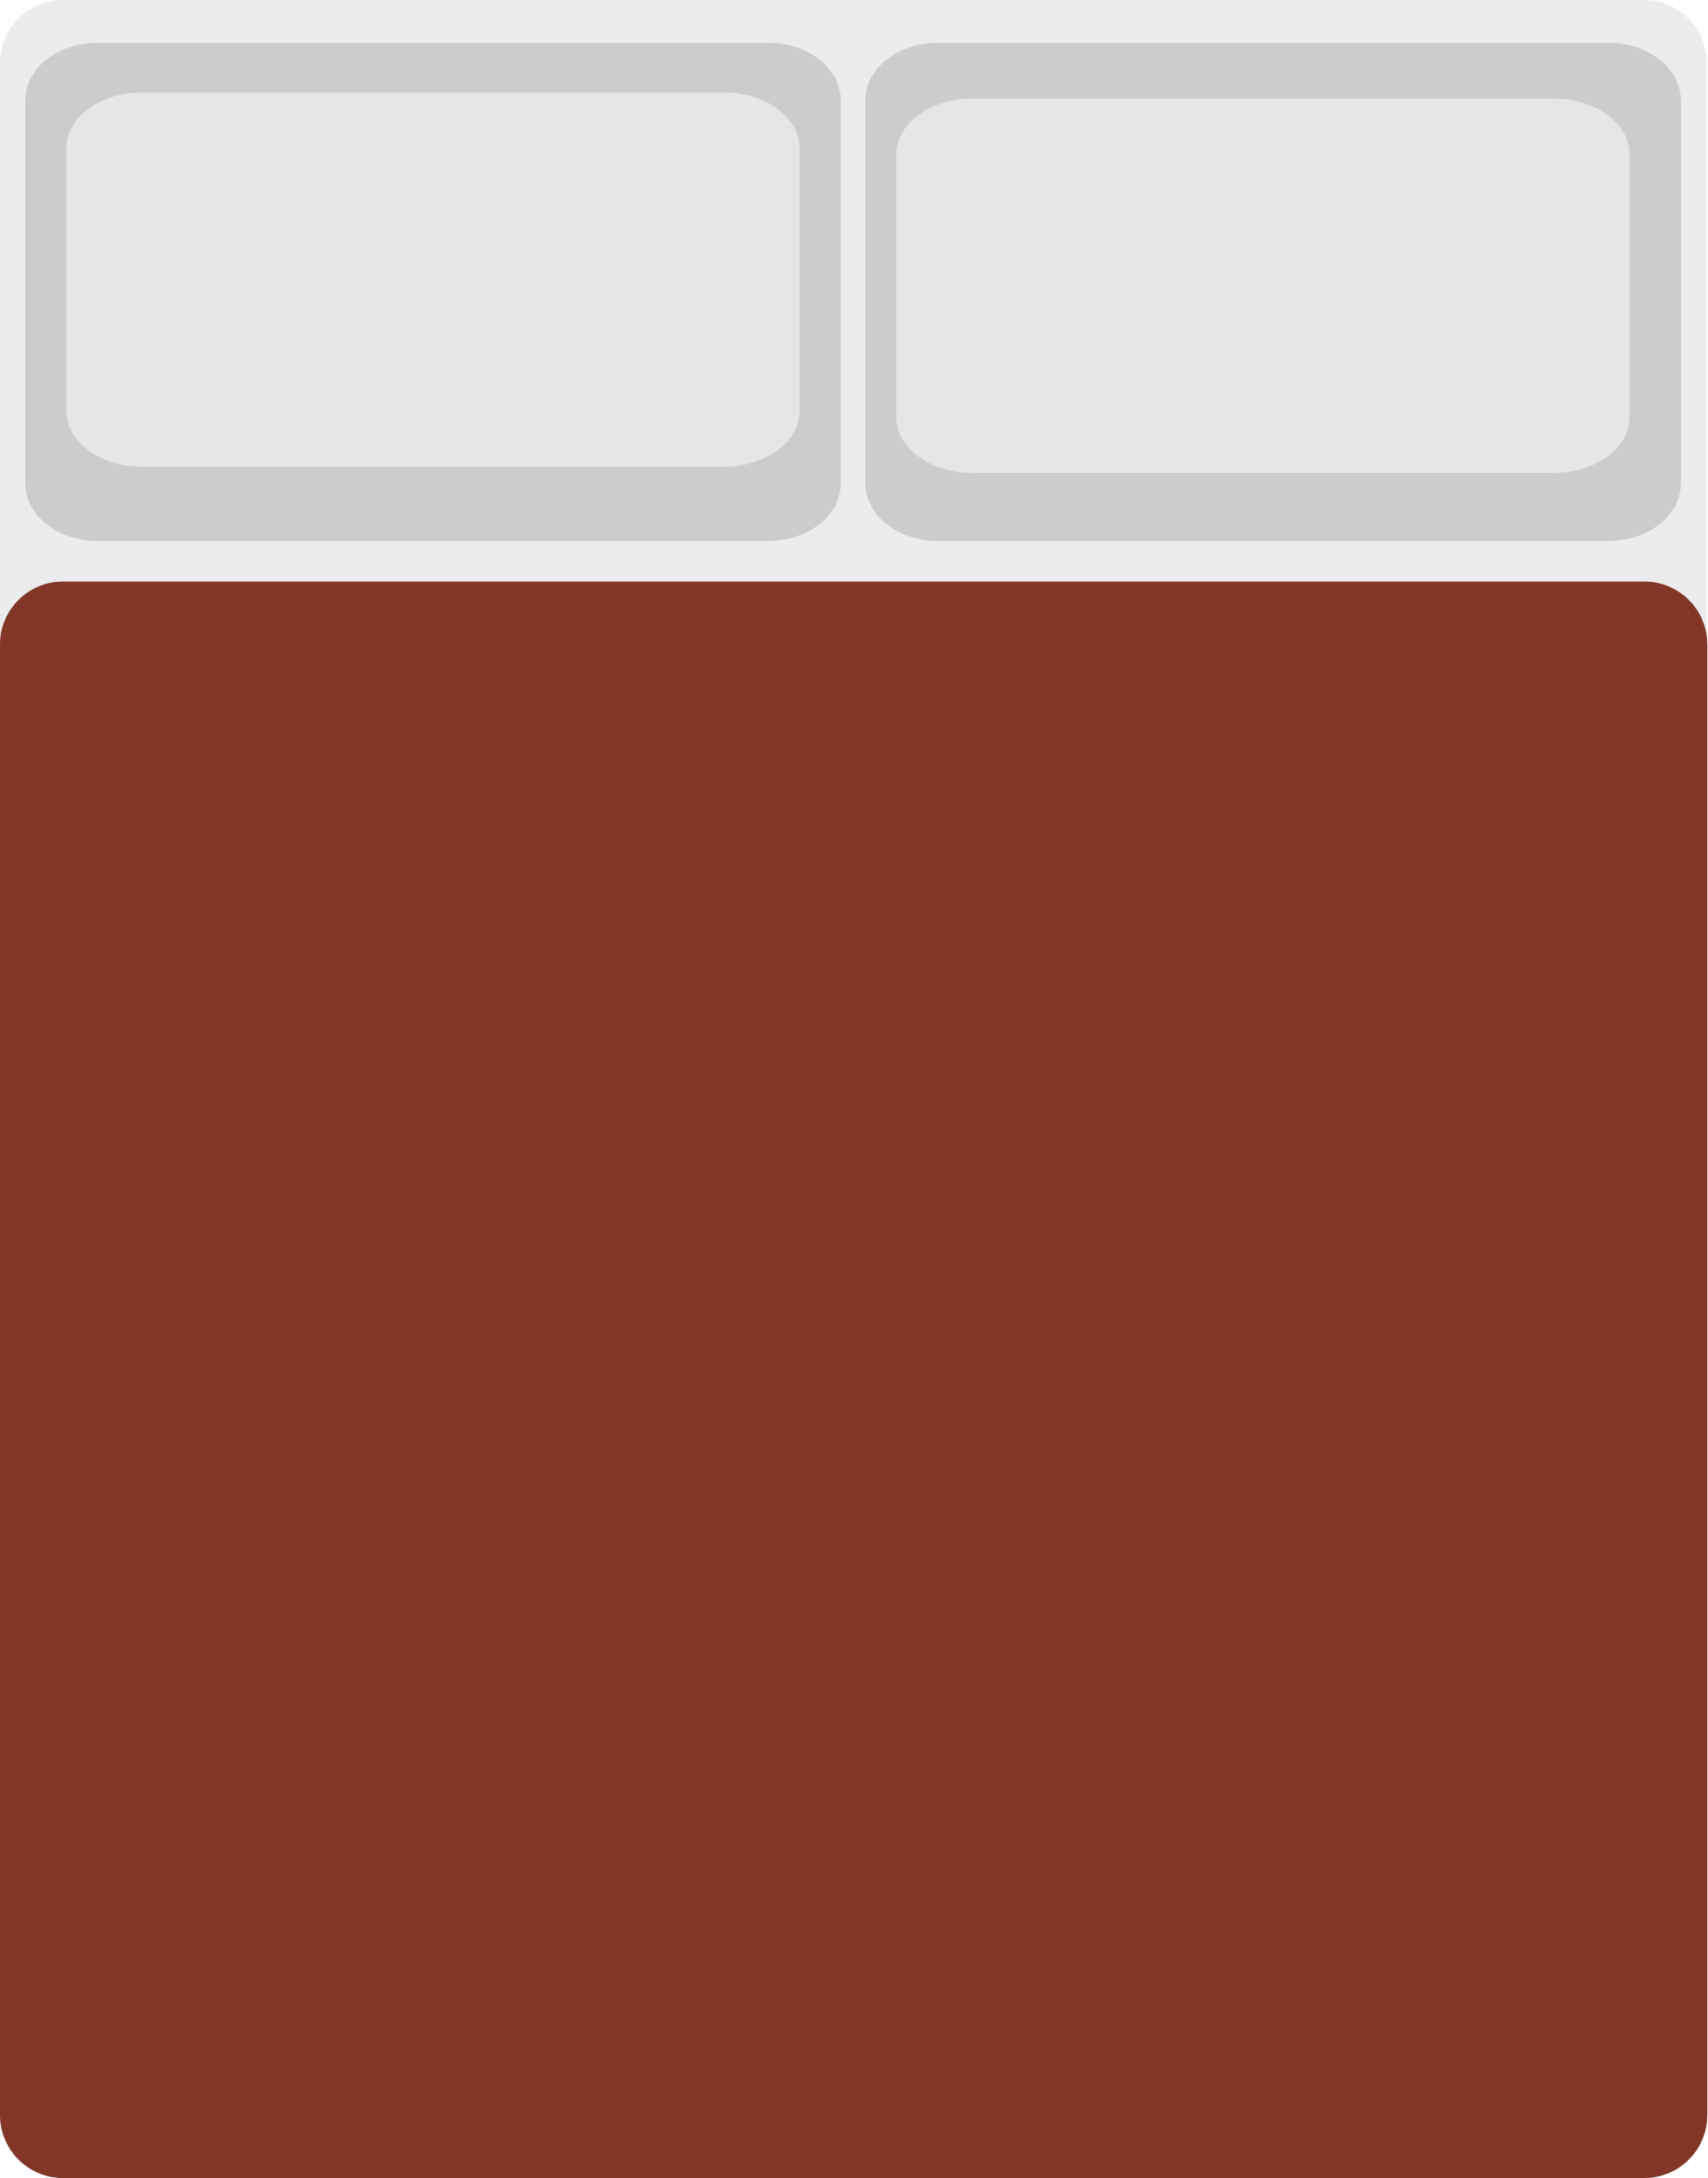
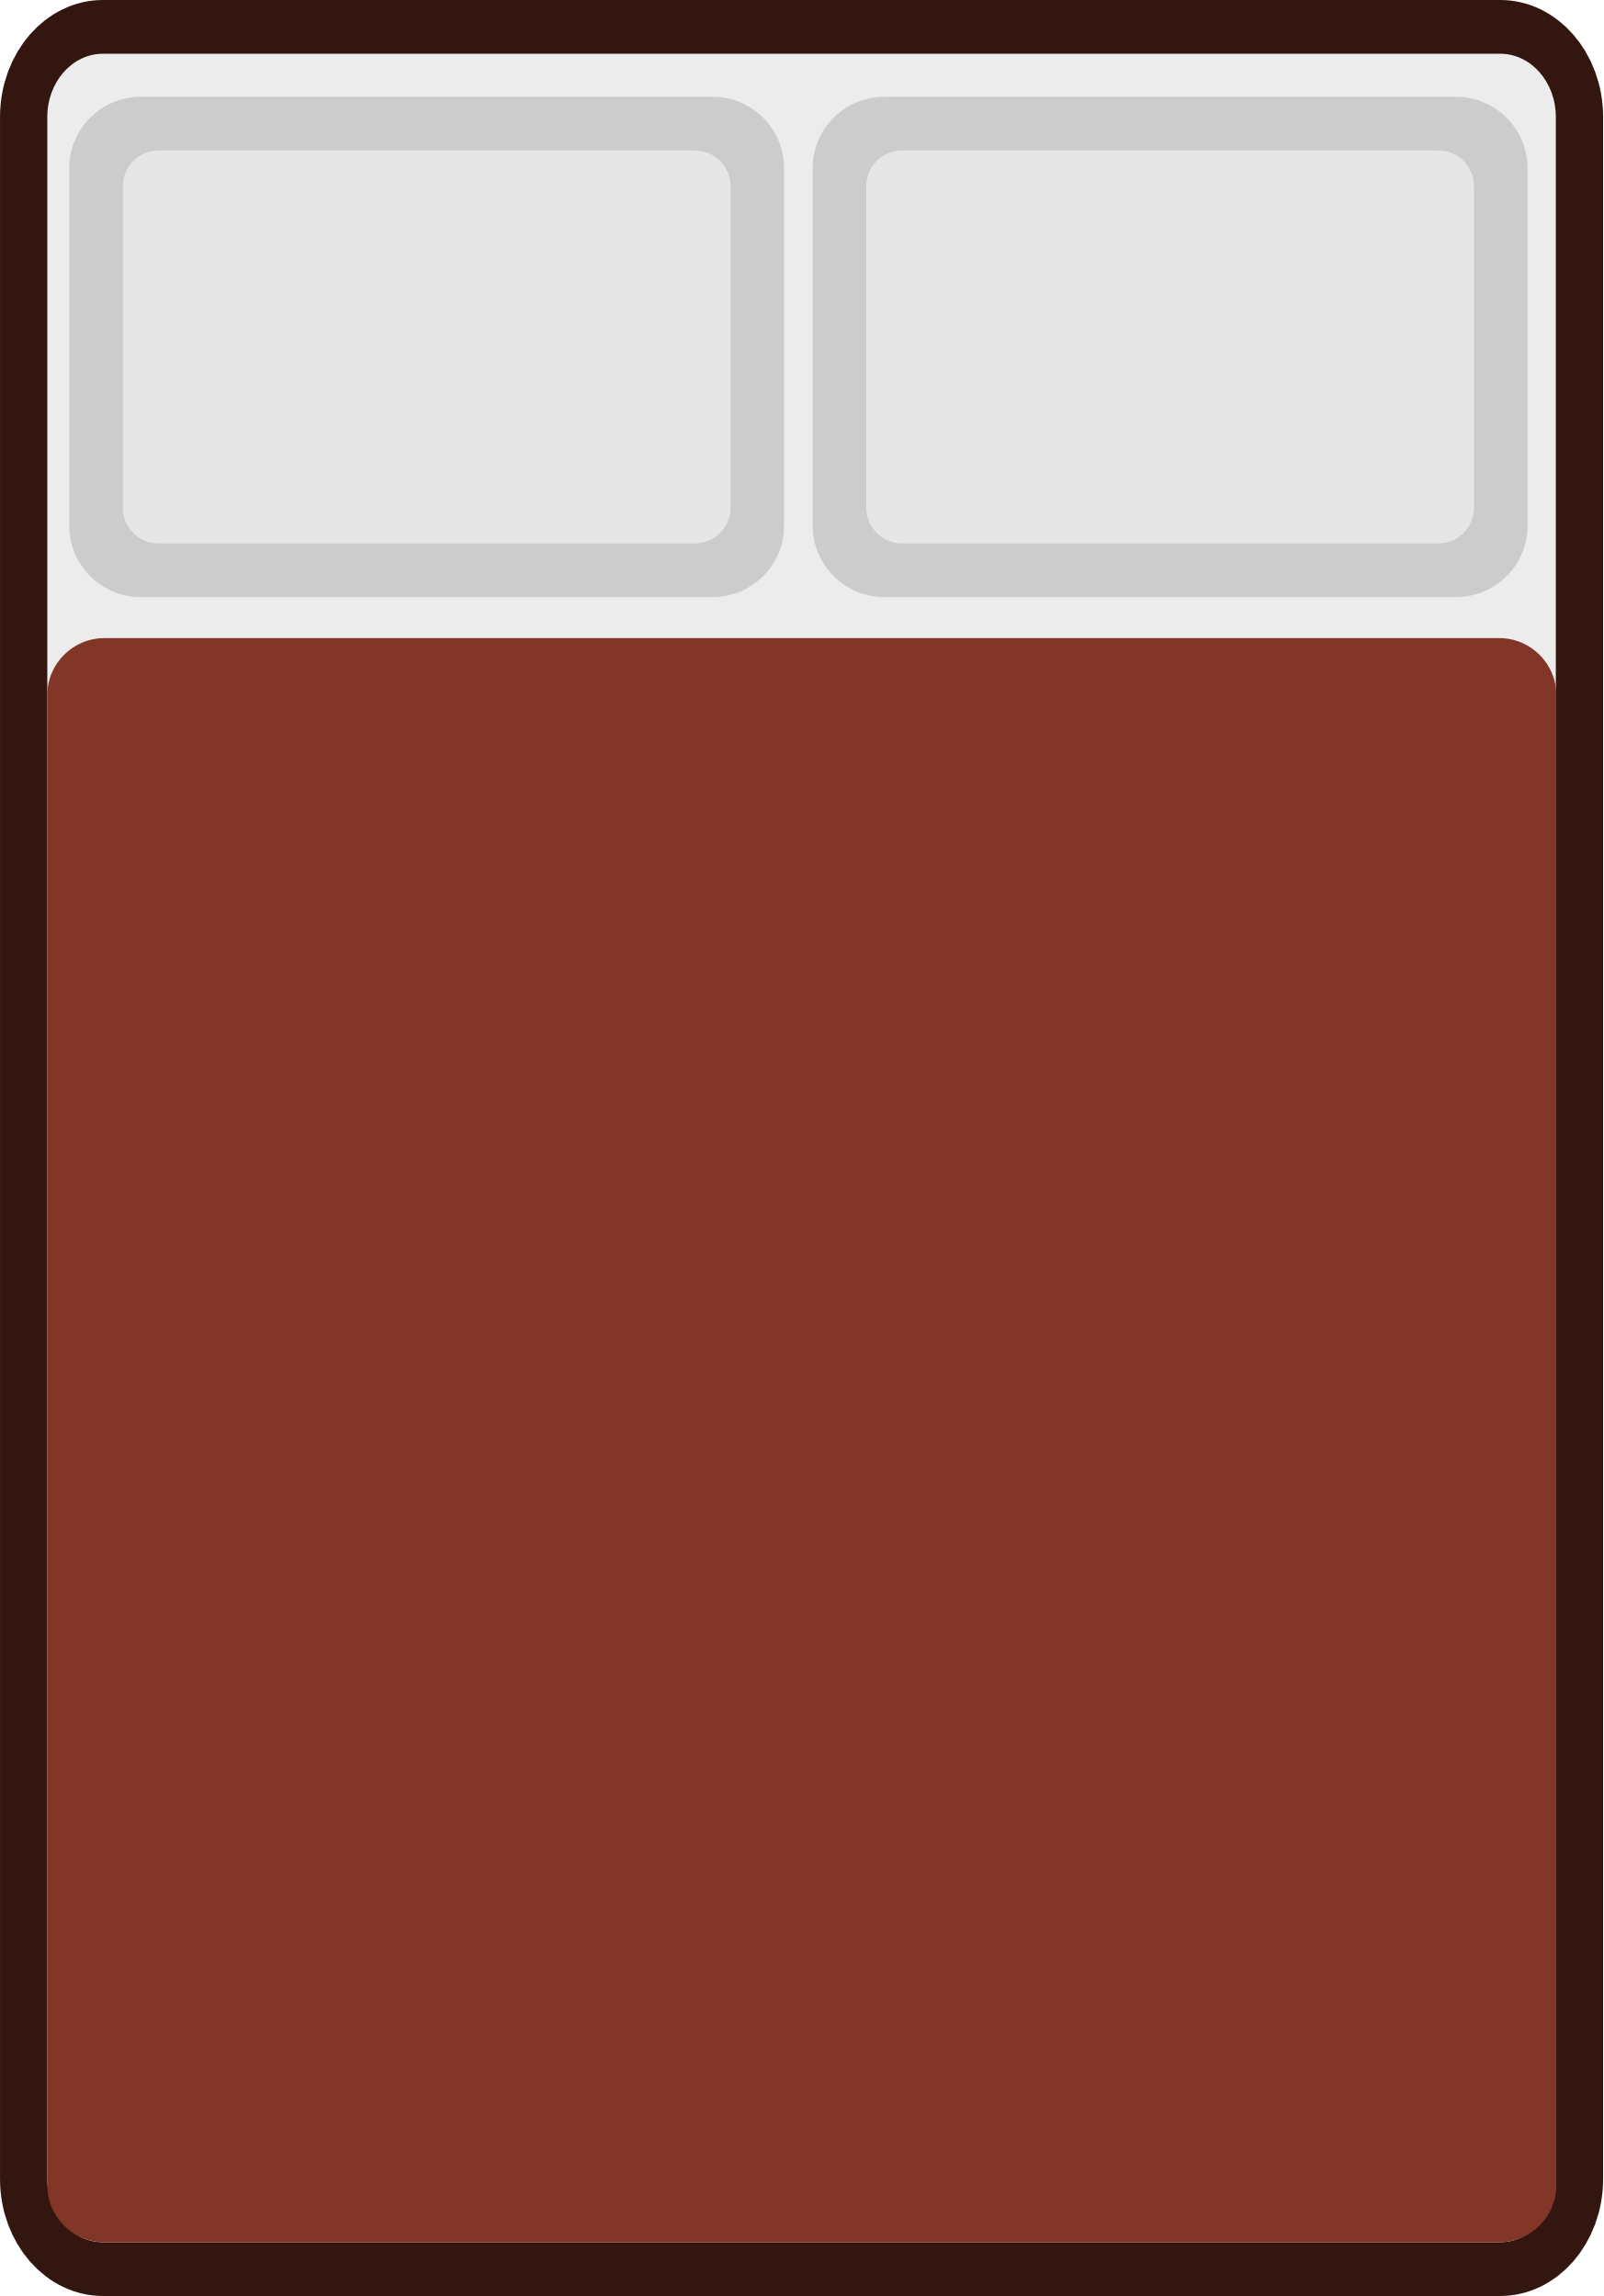
- <svg xmlns="http://www.w3.org/2000/svg" width="63.342mm" height="80.785mm" viewBox="0 0 63.342 80.785" version="1.1" id="svg22844">
+ <svg xmlns="http://www.w3.org/2000/svg" width="224.252" height="321.276" viewBox="0 0 59.333 85.004" version="1.1" id="svg22844">
  <defs id="defs22838" />
  <g id="layer1" transform="translate(-72.66175,-93.41084)">
-     <rect style="display:inline;fill:#ececec;fill-opacity:1;stroke-width:0.446;paint-order:markers stroke fill" id="rect20613" width="80.785" height="63.319" x="93.411" y="-135.981" ry="2.334" transform="rotate(90)" />
-     <rect style="display:inline;fill:#813627;fill-opacity:1;stroke-width:0.382;paint-order:markers stroke fill" id="rect20613-1" width="59.215" height="63.342" x="114.981" y="-136.004" ry="2.335" transform="rotate(90)" />
-     <rect style="display:inline;fill:#cccccc;stroke-width:0.104" id="rect579-1" width="30.255" height="18.473" x="73.599" y="95" rx="2.673" ry="2.134" />
-     <rect style="display:inline;fill:#cccccc;stroke-width:0.104" id="rect579-1-1" width="30.255" height="18.473" x="104.767" y="95" rx="2.673" ry="2.134" />
-     <rect style="display:inline;fill:#e6e6e6;stroke-width:0.106" id="rect473-5" width="27.206" height="13.888" x="75.123" y="96.837" rx="2.819" ry="2.071" />
-     <rect style="display:inline;fill:#e6e6e6;stroke-width:0.106" id="rect473-5-6" width="27.206" height="13.888" x="105.915" y="97.065" rx="2.819" ry="2.071" />
+     <g id="g1335" transform="translate(1.5,1.5)">
+       <g id="g848" transform="matrix(0.8817795,0,0,1.00295,8.880005,0.00189842)">
+         <g id="g1908" transform="translate(-0.1329875,0.1246412)">
+           <rect style="display:inline;fill:#ececec;fill-opacity:1;stroke:#341610;stroke-width:3.969;stroke-miterlimit:4;stroke-dasharray:none;stroke-opacity:1;paint-order:markers stroke fill" id="rect20613" width="80.785" height="63.319" x="93.498" y="-136.069" ry="2.334" transform="rotate(90)" />
+           <g id="g1550" transform="translate(0.02184867)">
+             <rect style="display:inline;fill:#cccccc;stroke-width:0.104" id="rect579-1-6" width="30.006" height="18.466" x="104.854" y="95.088" rx="3.001" ry="2.638" />
+             <rect style="display:inline;fill:#e6e6e6;stroke-width:0.105" id="rect473-5-7" width="25.505" height="14.509" x="107.105" y="97.066" rx="1.5" ry="1.319" />
+           </g>
+           <rect style="display:inline;fill:#813627;fill-opacity:1;stroke-width:0.382;paint-order:markers stroke fill" id="rect20613-1" width="59.215" height="63.342" x="115.069" y="-136.091" ry="2.4" transform="rotate(90)" rx="2.11" />
+           <g id="g1550-3" transform="translate(-31.18398)">
+             <rect style="display:inline;fill:#cccccc;stroke-width:0.104" id="rect579-1-6-6" width="30.006" height="18.466" x="104.854" y="95.088" rx="3.001" ry="2.638" />
+             <rect style="display:inline;fill:#e6e6e6;stroke-width:0.105" id="rect473-5-7-7" width="25.505" height="14.509" x="107.105" y="97.066" rx="1.5" ry="1.319" />
+           </g>
+         </g>
+       </g>
+     </g>
  </g>
</svg>
